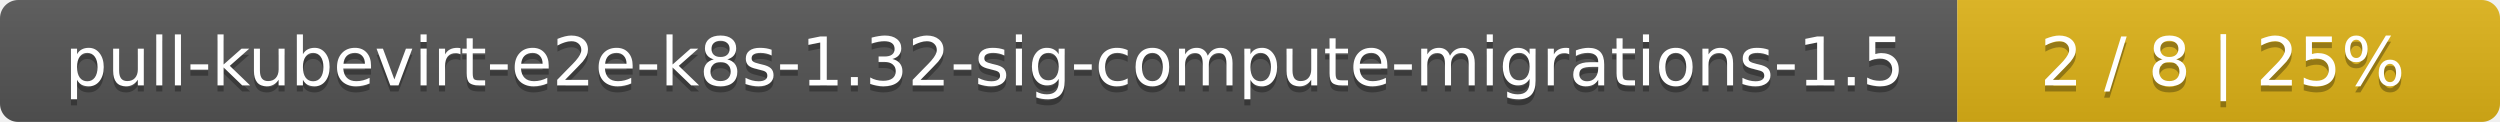
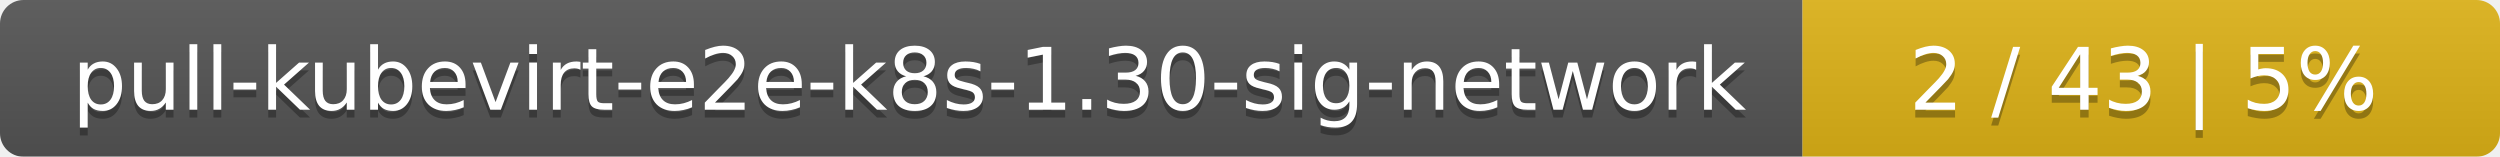
- <svg xmlns="http://www.w3.org/2000/svg" width="410" height="20">
+ <svg xmlns="http://www.w3.org/2000/svg" width="319" height="20">
  <linearGradient id="smooth" x2="0" y2="100%">
    <stop offset="0" stop-color="#bbb" stop-opacity=".1" />
    <stop offset="1" stop-opacity=".1" />
  </linearGradient>
  <mask id="round">
-     <rect width="410" height="20" rx="3" fill="#fff" />
+     <rect width="319" height="20" rx="3" fill="#fff" />
  </mask>
  <g mask="url(#round)">
-     <rect width="321" height="20" fill="#555" />
-     <rect x="321" width="89" height="20" fill="#dfb317" />
-     <rect width="410" height="20" fill="url(#smooth)" />
+     <rect width="230" height="20" fill="#555" />
+     <rect x="230" width="89" height="20" fill="#dfb317" />
+     <rect width="319" height="20" fill="url(#smooth)" />
  </g>
  <g fill="#fff" text-anchor="middle" font-family="DejaVu Sans,Verdana,Geneva,sans-serif" font-size="11">
-     <text x="161.5" y="15" fill="#010101" fill-opacity=".3">pull-kubevirt-e2e-k8s-1.32-sig-compute-migrations-1.5</text>
-     <text x="161.5" y="14">pull-kubevirt-e2e-k8s-1.32-sig-compute-migrations-1.5</text>
-     <text x="364.5" y="15" fill="#010101" fill-opacity=".3">2 / 8    |    25%</text>
-     <text x="364.5" y="14">2 / 8    |    25%</text>
+     <text x="116" y="15" fill="#010101" fill-opacity=".3">pull-kubevirt-e2e-k8s-1.30-sig-network</text>
+     <text x="116" y="14">pull-kubevirt-e2e-k8s-1.30-sig-network</text>
+     <text x="273.5" y="15" fill="#010101" fill-opacity=".3">2 / 43    |    5%</text>
+     <text x="273.5" y="14">2 / 43    |    5%</text>
  </g>
</svg>
